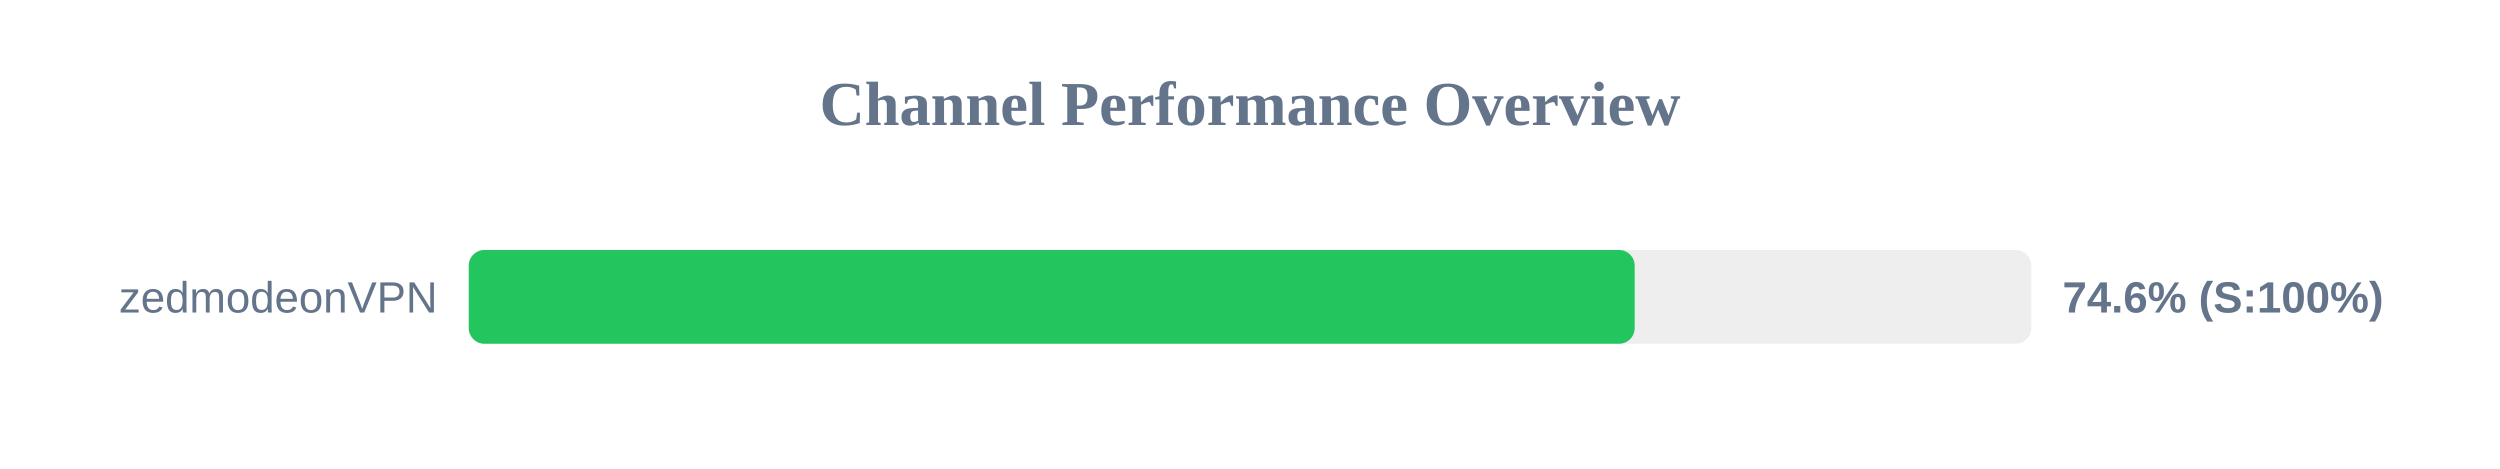
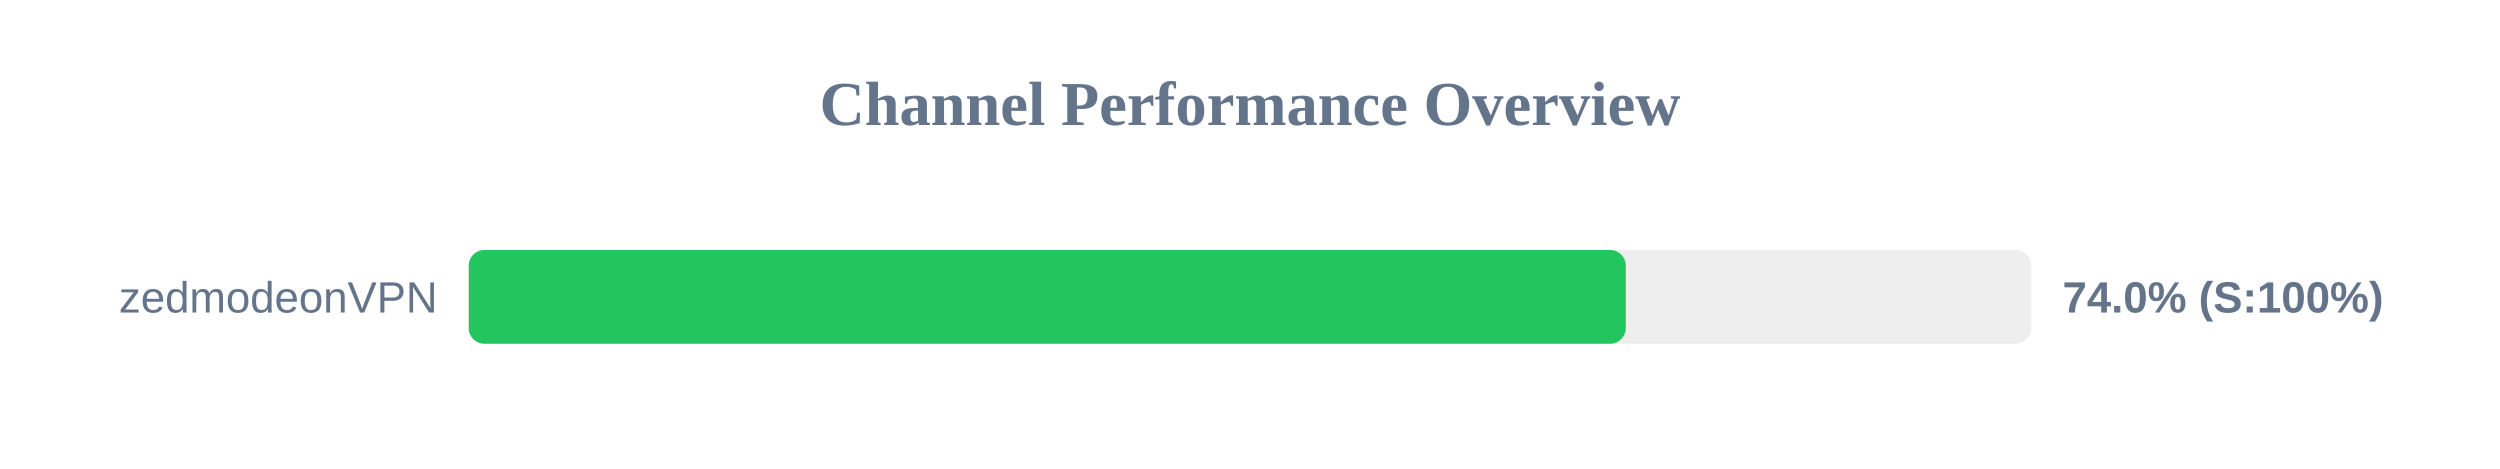
<svg xmlns="http://www.w3.org/2000/svg" width="800" height="150" version="1.1">
  <style>
        .row { font: 14px Arial; fill: #64748b; }
        .score { font: bold 14px Arial; fill: #64748b; }
    </style>
  <text x="400" y="40" text-anchor="middle" font-size="20px" font-weight="bold" fill="#64748b">Channel Performance Overview</text>
  <rect x="150" y="80" width="500" height="30" fill="#eee" rx="5" />
-   <rect x="150" y="80" width="373.1" height="30" fill="#22c55e" rx="5" />
+   <rect x="150" y="80" width="370.25" height="30" fill="#22c55e" rx="5" />
  <text x="140" y="100" text-anchor="end" class="row">zedmodeonVPN</text>
-   <text x="660" y="100" text-anchor="start" class="score">74.6% (S:100%)</text>
+   <text x="660" y="100" text-anchor="start" class="score">74.0% (S:100%)</text>
</svg>
